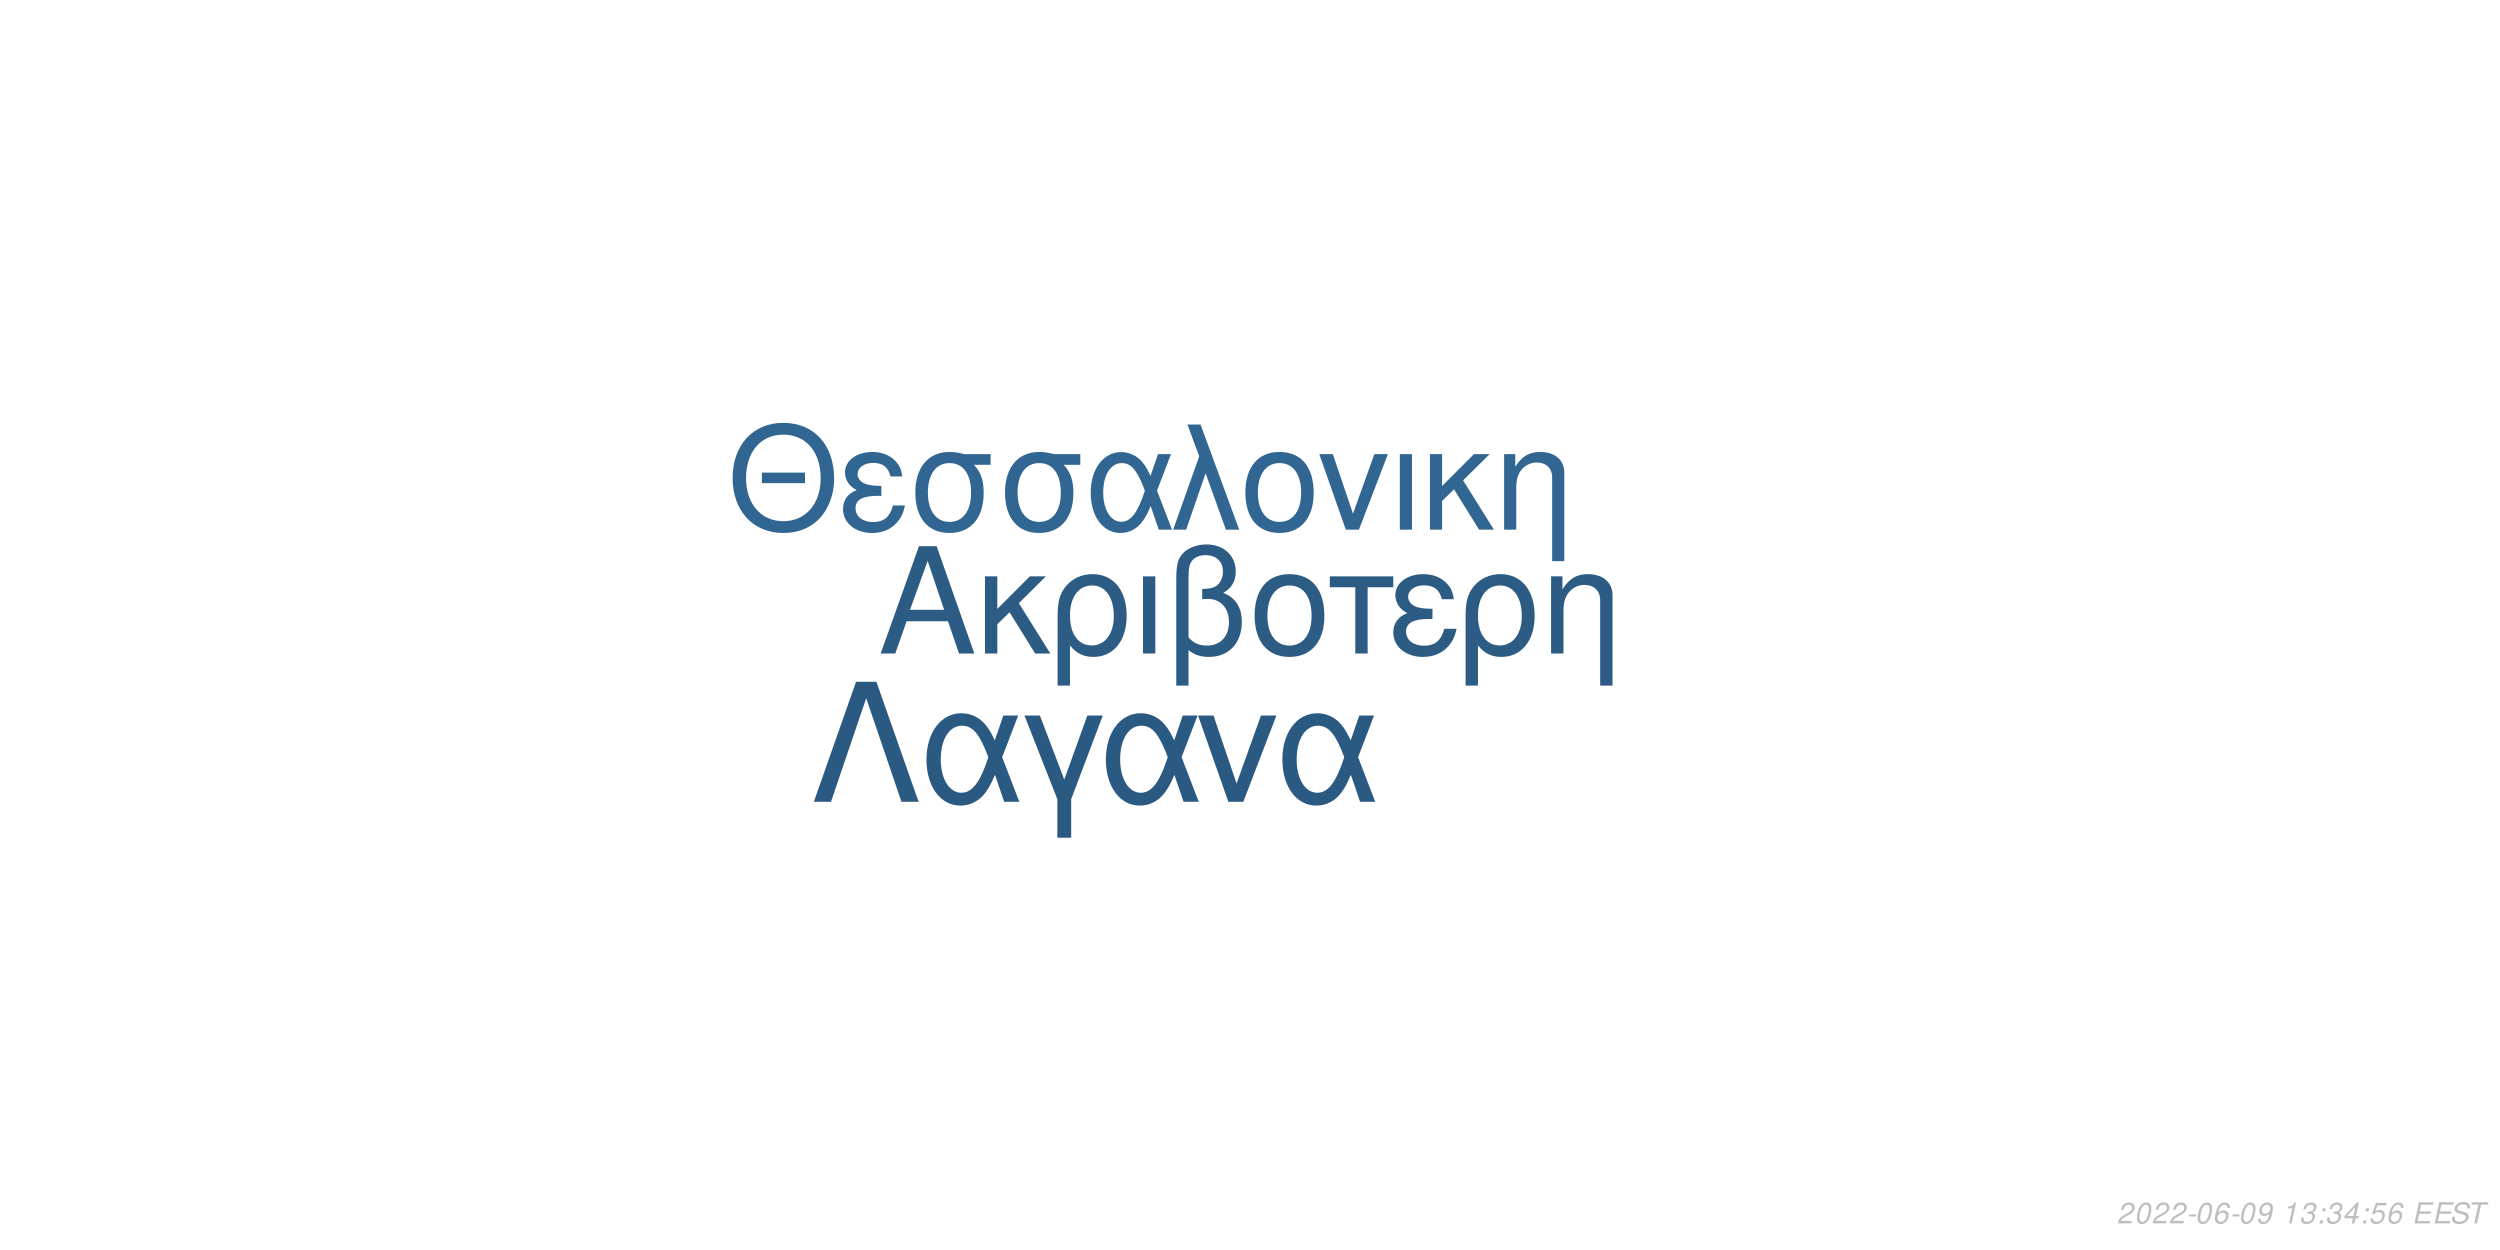
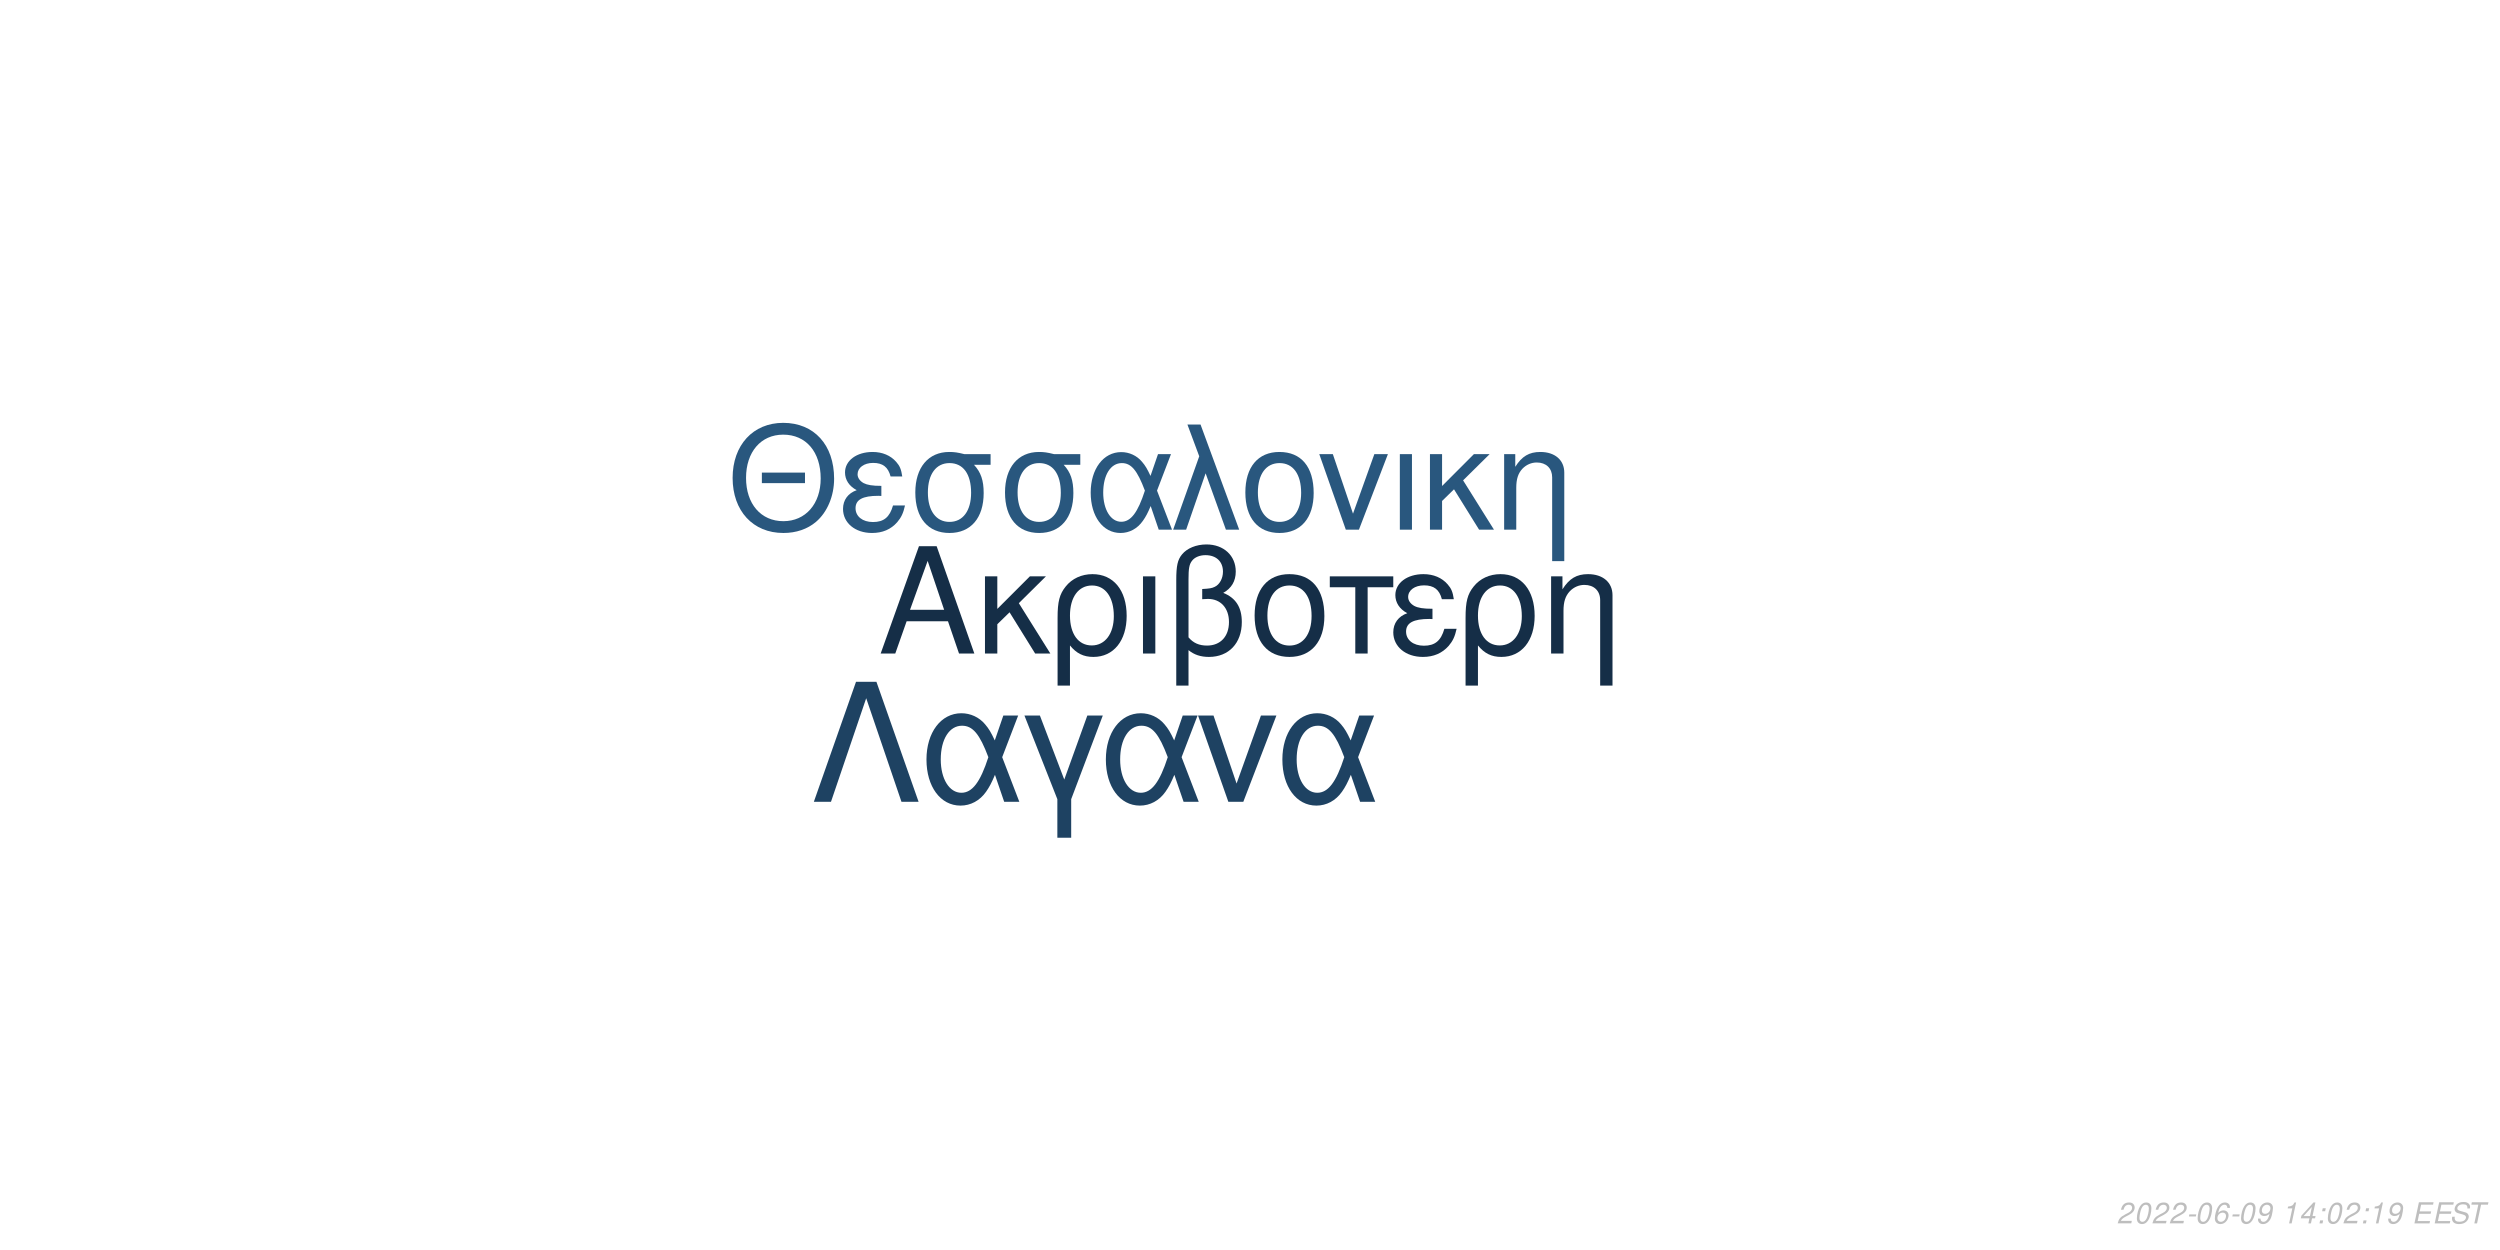
<svg xmlns="http://www.w3.org/2000/svg" xmlns:xlink="http://www.w3.org/1999/xlink" width="864pt" height="432pt" viewBox="0 0 864 432" version="1.1">
  <defs>
    <g>
      <symbol overflow="visible" id="glyph0-0">
        <path style="stroke:none;" d="" />
      </symbol>
      <symbol overflow="visible" id="glyph0-1">
        <path style="stroke:none;" d="M 24.125 -11.141 L 27.938 0 L 33.234 0 L 20.203 -37.094 L 14.094 -37.094 L 0.859 0 L 5.906 0 L 9.828 -11.141 Z M 22.797 -15.109 L 11 -15.109 L 17.094 -32.016 Z M 22.797 -15.109 " />
      </symbol>
      <symbol overflow="visible" id="glyph0-2">
        <path style="stroke:none;" d="M 7.172 -15.422 L 7.172 -26.672 L 2.906 -26.672 L 2.906 0 L 7.172 0 L 7.172 -10.125 L 11.406 -14.25 L 20.25 0 L 25.5 0 L 14.609 -17.406 L 23.969 -26.672 L 18.422 -26.672 Z M 7.172 -15.422 " />
      </symbol>
      <symbol overflow="visible" id="glyph0-3">
        <path style="stroke:none;" d="M 3 11.094 L 7.281 11.094 L 7.281 -2.797 C 9.516 -0.047 11.953 1.172 15.375 1.172 C 22.344 1.172 26.875 -4.422 26.875 -13.031 C 26.875 -21.891 22.297 -27.438 15.062 -27.438 C 11.297 -27.438 7.984 -25.906 5.797 -23.156 C 3.672 -20.516 3 -17.969 3 -12.359 Z M 14.906 -23.516 C 19.547 -23.516 22.438 -19.438 22.438 -12.922 C 22.438 -6.812 19.391 -2.797 14.812 -2.797 C 10.172 -2.797 7.281 -6.766 7.281 -13.125 C 7.281 -19.484 10.234 -23.516 14.906 -23.516 Z M 14.906 -23.516 " />
      </symbol>
      <symbol overflow="visible" id="glyph0-4">
        <path style="stroke:none;" d="M 3.516 0 L 7.781 0 L 7.781 -26.672 L 3.516 -26.672 Z M 3.516 0 " />
      </symbol>
      <symbol overflow="visible" id="glyph0-5">
        <path style="stroke:none;" d="M 4.016 11.094 L 8.25 11.094 L 8.25 -1.172 C 10.172 0.406 12.422 1.172 15.312 1.172 C 22.188 1.172 26.672 -3.609 26.672 -10.891 C 26.672 -15.984 24.578 -19.234 20.25 -20.969 C 23.109 -22.547 24.578 -25.031 24.578 -28.344 C 24.578 -33.844 20.406 -37.703 14.453 -37.703 C 10.938 -37.703 7.734 -36.391 6 -34.25 C 4.484 -32.422 4.016 -30.328 4.016 -25.391 Z M 8.25 -25.656 C 8.25 -29.359 8.5 -30.844 9.469 -32.062 C 10.375 -33.281 12.156 -34 14.094 -34 C 17.812 -34 20.156 -31.812 20.156 -28.297 C 20.156 -25.953 18.984 -23.812 17.297 -23.047 C 16.281 -22.547 15.469 -22.438 12.984 -22.297 L 12.984 -18.781 C 13.734 -18.828 14.344 -18.875 14.969 -18.875 C 19.344 -18.875 22.234 -15.719 22.234 -10.891 C 22.234 -5.906 19.281 -2.75 14.656 -2.75 C 11.953 -2.75 9.922 -3.609 8.25 -5.594 Z M 8.25 -25.656 " />
      </symbol>
      <symbol overflow="visible" id="glyph0-6">
        <path style="stroke:none;" d="M 14.094 -27.438 C 6.562 -27.438 2.094 -22.094 2.094 -13.125 C 2.094 -4.125 6.562 1.172 14.141 1.172 C 21.672 1.172 26.203 -4.172 26.203 -12.922 C 26.203 -22.188 21.828 -27.438 14.094 -27.438 Z M 14.141 -23.516 C 18.938 -23.516 21.781 -19.594 21.781 -12.984 C 21.781 -6.672 18.828 -2.75 14.141 -2.75 C 9.422 -2.75 6.516 -6.672 6.516 -13.125 C 6.516 -19.594 9.422 -23.516 14.141 -23.516 Z M 14.141 -23.516 " />
      </symbol>
      <symbol overflow="visible" id="glyph0-7">
        <path style="stroke:none;" d="M 7.891 0 L 12.156 0 L 12.156 -22.906 L 21.016 -22.906 L 21.016 -26.672 L -0.922 -26.672 L -0.922 -22.906 L 7.891 -22.906 Z M 7.891 0 " />
      </symbol>
      <symbol overflow="visible" id="glyph0-8">
        <path style="stroke:none;" d="M 14.562 -15.469 C 11.344 -15.469 9.562 -15.781 8.297 -16.438 C 6.922 -17.203 6.156 -18.328 6.156 -19.547 C 6.156 -21.891 8.453 -23.562 11.656 -23.562 C 15.062 -23.562 16.953 -22.094 17.812 -18.781 L 21.938 -18.781 C 21.578 -21.266 21.062 -22.5 19.797 -23.922 C 17.812 -26.203 14.906 -27.438 11.453 -27.438 C 5.797 -27.438 1.734 -24.375 1.734 -20.203 C 1.734 -17.609 3.156 -15.375 5.859 -13.938 C 2.797 -12.875 1.016 -10.484 1.016 -7.328 C 1.016 -2.391 5.297 1.172 11.25 1.172 C 14.969 1.172 17.906 -0.109 20.156 -2.641 C 21.578 -4.328 22.297 -5.797 22.906 -8.547 L 18.672 -8.547 C 17.5 -4.422 15.422 -2.703 11.609 -2.703 C 7.938 -2.703 5.438 -4.688 5.438 -7.578 C 5.438 -10.578 7.938 -11.953 13.484 -11.953 C 13.641 -11.953 14.094 -11.953 14.562 -11.906 Z M 14.562 -15.469 " />
      </symbol>
      <symbol overflow="visible" id="glyph0-9">
        <path style="stroke:none;" d="M 3.562 -26.672 L 3.562 0 L 7.844 0 L 7.844 -14.703 C 7.844 -17.906 8.5 -19.891 10.031 -21.531 C 11.406 -22.953 13.188 -23.719 15.062 -23.719 C 18.375 -23.719 20.516 -21.672 20.516 -18.469 L 20.516 11.094 L 24.781 11.094 L 24.781 -20.156 C 24.781 -24.578 21.469 -27.438 16.328 -27.438 C 12.359 -27.438 9.828 -25.906 7.484 -22.188 L 7.484 -26.672 Z M 3.562 -26.672 " />
      </symbol>
      <symbol overflow="visible" id="glyph1-0">
        <path style="stroke:none;" d="" />
      </symbol>
      <symbol overflow="visible" id="glyph1-1">
        <path style="stroke:none;" d="M 26.859 -19.734 L 11.953 -19.734 L 11.953 -16.094 L 26.859 -16.094 Z M 19.328 -36.922 C 8.922 -36.922 1.844 -29.25 1.844 -17.891 C 1.844 -6.484 8.875 1.141 19.391 1.141 C 23.812 1.141 27.703 -0.203 30.641 -2.688 C 34.578 -6.031 36.922 -11.656 36.922 -17.594 C 36.922 -29.297 30 -36.922 19.328 -36.922 Z M 19.328 -32.844 C 27.203 -32.844 32.281 -26.906 32.281 -17.688 C 32.281 -8.922 27.062 -2.938 19.391 -2.938 C 11.609 -2.938 6.484 -8.922 6.484 -17.891 C 6.484 -26.859 11.609 -32.844 19.328 -32.844 Z M 19.328 -32.844 " />
      </symbol>
      <symbol overflow="visible" id="glyph1-2">
        <path style="stroke:none;" d="M 14.25 -15.141 C 11.109 -15.141 9.375 -15.453 8.125 -16.094 C 6.781 -16.844 6.031 -17.938 6.031 -19.141 C 6.031 -21.422 8.266 -23.078 11.406 -23.078 C 14.75 -23.078 16.594 -21.625 17.438 -18.391 L 21.469 -18.391 C 21.125 -20.828 20.625 -22.031 19.391 -23.422 C 17.438 -25.656 14.594 -26.859 11.219 -26.859 C 5.688 -26.859 1.688 -23.875 1.688 -19.781 C 1.688 -17.234 3.094 -15.047 5.734 -13.656 C 2.734 -12.609 1 -10.266 1 -7.172 C 1 -2.344 5.188 1.141 11.016 1.141 C 14.656 1.141 17.547 -0.094 19.734 -2.594 C 21.125 -4.234 21.828 -5.688 22.422 -8.375 L 18.281 -8.375 C 17.141 -4.328 15.094 -2.641 11.359 -2.641 C 7.766 -2.641 5.328 -4.578 5.328 -7.422 C 5.328 -10.359 7.766 -11.703 13.203 -11.703 C 13.359 -11.703 13.797 -11.703 14.25 -11.656 Z M 14.25 -15.141 " />
      </symbol>
      <symbol overflow="visible" id="glyph1-3">
        <path style="stroke:none;" d="M 29 -26.109 L 19.938 -26.109 C 17.594 -26.703 16.438 -26.859 14.703 -26.859 C 7.469 -26.859 2.984 -21.469 2.984 -12.859 C 2.984 -4.031 7.375 1.141 14.797 1.141 C 22.172 1.141 26.609 -4.078 26.609 -12.656 C 26.609 -17.047 25.656 -19.828 23.266 -22.422 L 29 -22.422 Z M 14.797 -23.016 C 19.531 -23.016 22.266 -19.234 22.266 -12.75 C 22.266 -6.531 19.438 -2.688 14.797 -2.688 C 10.172 -2.688 7.328 -6.531 7.328 -12.859 C 7.328 -19.188 10.172 -23.016 14.797 -23.016 Z M 14.797 -23.016 " />
      </symbol>
      <symbol overflow="visible" id="glyph1-4">
        <path style="stroke:none;" d="M 29.344 -26.109 L 24.859 -26.109 L 22.266 -18.578 C 21.125 -21.031 20.484 -22.125 19.328 -23.469 C 17.547 -25.609 14.906 -26.812 12.156 -26.812 C 5.984 -26.812 1.594 -20.984 1.594 -12.812 C 1.594 -4.578 5.828 1.141 11.906 1.141 C 14.953 1.141 17.734 -0.344 19.625 -3.047 C 20.672 -4.531 21.281 -5.688 22.328 -8.172 L 25.109 0 L 29.703 0 L 24.516 -13.5 Z M 20.328 -13.5 C 17.891 -5.922 15.453 -2.734 12.156 -2.734 C 8.516 -2.734 5.922 -6.922 5.922 -12.812 C 5.922 -18.938 8.516 -23.016 12.359 -23.016 C 15.594 -23.016 17.688 -20.531 20.328 -13.5 Z M 20.328 -13.5 " />
      </symbol>
      <symbol overflow="visible" id="glyph1-5">
        <path style="stroke:none;" d="M 1.094 0 L 5.578 0 L 12.312 -19.484 L 19.328 0 L 23.922 0 L 10.562 -36.328 L 6.031 -36.328 L 10.109 -25.359 Z M 1.094 0 " />
      </symbol>
      <symbol overflow="visible" id="glyph1-6">
        <path style="stroke:none;" d="M 13.797 -26.859 C 6.422 -26.859 2.047 -21.625 2.047 -12.859 C 2.047 -4.031 6.422 1.141 13.859 1.141 C 21.234 1.141 25.656 -4.078 25.656 -12.656 C 25.656 -21.719 21.375 -26.859 13.797 -26.859 Z M 13.859 -23.016 C 18.531 -23.016 21.328 -19.188 21.328 -12.703 C 21.328 -6.531 18.438 -2.688 13.859 -2.688 C 9.219 -2.688 6.375 -6.531 6.375 -12.859 C 6.375 -19.188 9.219 -23.016 13.859 -23.016 Z M 13.859 -23.016 " />
      </symbol>
      <symbol overflow="visible" id="glyph1-7">
        <path style="stroke:none;" d="M 14.297 0 L 24.312 -26.109 L 19.625 -26.109 L 12.25 -5.531 L 5.281 -26.109 L 0.594 -26.109 L 9.766 0 Z M 14.297 0 " />
      </symbol>
      <symbol overflow="visible" id="glyph1-8">
        <path style="stroke:none;" d="M 3.438 0 L 7.625 0 L 7.625 -26.109 L 3.438 -26.109 Z M 3.438 0 " />
      </symbol>
      <symbol overflow="visible" id="glyph1-9">
        <path style="stroke:none;" d="M 7.031 -15.094 L 7.031 -26.109 L 2.844 -26.109 L 2.844 0 L 7.031 0 L 7.031 -9.922 L 11.156 -13.953 L 19.828 0 L 24.969 0 L 14.297 -17.047 L 23.469 -26.109 L 18.031 -26.109 Z M 7.031 -15.094 " />
      </symbol>
      <symbol overflow="visible" id="glyph1-10">
        <path style="stroke:none;" d="M 3.484 -26.109 L 3.484 0 L 7.672 0 L 7.672 -14.406 C 7.672 -17.547 8.328 -19.484 9.812 -21.078 C 11.156 -22.469 12.906 -23.219 14.75 -23.219 C 17.984 -23.219 20.078 -21.234 20.078 -18.094 L 20.078 10.859 L 24.266 10.859 L 24.266 -19.734 C 24.266 -24.062 21.031 -26.859 16 -26.859 C 12.109 -26.859 9.609 -25.359 7.328 -21.719 L 7.328 -26.109 Z M 3.484 -26.109 " />
      </symbol>
      <symbol overflow="visible" id="glyph2-0">
        <path style="stroke:none;" d="" />
      </symbol>
      <symbol overflow="visible" id="glyph2-1">
        <path style="stroke:none;" d="M 22.531 -41.484 L 15.484 -41.484 L 0.906 0 L 6.828 0 L 19 -35.797 L 31.188 0 L 37.109 0 Z M 22.531 -41.484 " />
      </symbol>
      <symbol overflow="visible" id="glyph2-2">
        <path style="stroke:none;" d="M 33.516 -29.812 L 28.391 -29.812 L 25.438 -21.219 C 24.125 -24.016 23.391 -25.266 22.078 -26.797 C 20.031 -29.25 17.016 -30.609 13.891 -30.609 C 6.828 -30.609 1.828 -23.953 1.828 -14.625 C 1.828 -5.234 6.656 1.312 13.594 1.312 C 17.078 1.312 20.266 -0.391 22.422 -3.469 C 23.609 -5.172 24.297 -6.484 25.5 -9.328 L 28.688 0 L 33.922 0 L 28 -15.422 Z M 23.219 -15.422 C 20.422 -6.766 17.641 -3.125 13.891 -3.125 C 9.734 -3.125 6.766 -7.906 6.766 -14.625 C 6.766 -21.625 9.734 -26.297 14.109 -26.297 C 17.812 -26.297 20.203 -23.453 23.219 -15.422 Z M 23.219 -15.422 " />
      </symbol>
      <symbol overflow="visible" id="glyph2-3">
        <path style="stroke:none;" d="M 12.062 12.406 L 16.844 12.406 L 16.844 -0.906 L 27.766 -29.812 L 22.422 -29.812 L 14.453 -7.688 L 6.031 -29.812 L 0.688 -29.812 L 12.062 -0.906 Z M 12.062 12.406 " />
      </symbol>
      <symbol overflow="visible" id="glyph2-4">
        <path style="stroke:none;" d="M 16.328 0 L 27.766 -29.812 L 22.422 -29.812 L 14 -6.312 L 6.031 -29.812 L 0.688 -29.812 L 11.156 0 Z M 16.328 0 " />
      </symbol>
      <symbol overflow="visible" id="glyph3-0">
        <path style="stroke:none;" d="" />
      </symbol>
      <symbol overflow="visible" id="glyph3-1">
        <path style="stroke:none;" d="M 5.234 -0.875 L 1.469 -0.875 C 1.641 -1.375 2.203 -1.891 3.109 -2.344 L 4.234 -2.938 C 5.562 -3.625 6.219 -4.469 6.219 -5.484 C 6.219 -5.938 6.062 -6.359 5.797 -6.656 C 5.469 -7.047 4.984 -7.234 4.312 -7.234 C 2.766 -7.234 1.891 -6.453 1.484 -4.734 L 2.375 -4.734 C 2.484 -5.188 2.609 -5.484 2.797 -5.75 C 3.094 -6.203 3.609 -6.453 4.188 -6.453 C 4.891 -6.453 5.344 -6.031 5.344 -5.375 C 5.344 -4.703 4.859 -4.094 4.016 -3.656 L 2.984 -3.125 C 1.234 -2.188 0.797 -1.656 0.344 -0.016 L 5.047 -0.016 Z M 5.234 -0.875 " />
      </symbol>
      <symbol overflow="visible" id="glyph3-2">
        <path style="stroke:none;" d="M 4.203 -7.234 C 3.375 -7.234 2.688 -6.812 2.125 -5.984 C 1.484 -5.047 0.984 -3.188 0.984 -1.734 C 0.984 -1.109 1.172 -0.562 1.484 -0.266 C 1.797 0.047 2.281 0.234 2.766 0.234 C 3.625 0.234 4.281 -0.156 4.859 -1.016 C 5.516 -1.953 6 -3.797 6 -5.266 C 6 -6.5 5.328 -7.234 4.203 -7.234 Z M 4.094 -6.453 C 4.734 -6.453 5.125 -5.984 5.125 -5.156 C 5.125 -4.203 4.781 -2.625 4.406 -1.812 C 3.984 -0.938 3.516 -0.547 2.875 -0.547 C 2.25 -0.547 1.875 -1.031 1.875 -1.828 C 1.875 -2.797 2.203 -4.344 2.594 -5.203 C 2.984 -6.047 3.453 -6.453 4.094 -6.453 Z M 4.094 -6.453 " />
      </symbol>
      <symbol overflow="visible" id="glyph3-3">
        <path style="stroke:none;" d="M 3.516 -3.125 L 1.125 -3.125 L 0.969 -2.406 L 3.359 -2.406 Z M 3.516 -3.125 " />
      </symbol>
      <symbol overflow="visible" id="glyph3-4">
        <path style="stroke:none;" d="M 6.125 -5.344 L 6.141 -5.625 C 6.141 -6.609 5.453 -7.234 4.391 -7.234 C 3.438 -7.234 2.641 -6.719 2.016 -5.703 C 1.422 -4.781 0.938 -2.953 0.938 -1.688 C 0.938 -0.516 1.688 0.234 2.859 0.234 C 3.703 0.234 4.438 -0.156 5 -0.875 C 5.406 -1.422 5.672 -2.156 5.672 -2.766 C 5.672 -3.812 4.969 -4.5 3.906 -4.5 C 3.234 -4.5 2.672 -4.234 2.094 -3.625 C 2.406 -5.375 3.234 -6.453 4.25 -6.453 C 4.703 -6.453 5.062 -6.234 5.172 -5.844 C 5.203 -5.719 5.234 -5.578 5.25 -5.344 Z M 3.656 -3.734 C 4.344 -3.734 4.797 -3.281 4.797 -2.625 C 4.797 -1.469 3.984 -0.547 2.984 -0.547 C 2.297 -0.547 1.812 -1.047 1.812 -1.766 C 1.812 -2.859 2.625 -3.734 3.656 -3.734 Z M 3.656 -3.734 " />
      </symbol>
      <symbol overflow="visible" id="glyph3-5">
        <path style="stroke:none;" d="M 0.844 -1.656 C 0.844 -1.547 0.844 -1.438 0.844 -1.375 C 0.844 -0.406 1.531 0.234 2.578 0.234 C 3.203 0.234 3.766 0.016 4.297 -0.438 C 4.938 -1 5.312 -1.656 5.594 -2.719 C 5.844 -3.672 6.016 -4.766 6.016 -5.375 C 6.016 -5.844 5.844 -6.328 5.547 -6.656 C 5.203 -7.031 4.703 -7.234 4.062 -7.234 C 2.516 -7.234 1.297 -5.938 1.297 -4.266 C 1.297 -3.203 1.984 -2.547 3.047 -2.547 C 3.484 -2.547 3.953 -2.672 4.281 -2.891 C 4.406 -2.984 4.547 -3.078 4.828 -3.344 C 4.438 -1.484 3.703 -0.547 2.703 -0.547 C 2.109 -0.547 1.719 -0.938 1.719 -1.547 L 1.719 -1.656 Z M 3.953 -6.453 C 4.625 -6.453 5.141 -5.953 5.141 -5.281 C 5.141 -4.188 4.312 -3.312 3.297 -3.312 C 2.594 -3.312 2.172 -3.734 2.172 -4.453 C 2.172 -5.562 2.984 -6.453 3.953 -6.453 Z M 3.953 -6.453 " />
      </symbol>
      <symbol overflow="visible" id="glyph3-6">
        <path style="stroke:none;" d="" />
      </symbol>
      <symbol overflow="visible" id="glyph3-7">
        <path style="stroke:none;" d="M 3.703 -5.188 L 2.594 0 L 3.469 0 L 5.016 -7.234 L 4.438 -7.234 C 3.906 -6.156 3.688 -6.016 2.234 -5.812 L 2.109 -5.188 Z M 3.703 -5.188 " />
      </symbol>
      <symbol overflow="visible" id="glyph3-8">
-         <path style="stroke:none;" d="M 2.922 -3.312 C 3.125 -3.344 3.234 -3.344 3.375 -3.344 C 4.203 -3.344 4.688 -3 4.688 -2.406 C 4.688 -1.312 3.906 -0.547 2.781 -0.547 C 2.047 -0.547 1.594 -0.938 1.594 -1.562 C 1.594 -1.719 1.609 -1.844 1.656 -2.094 L 0.766 -2.094 C 0.734 -1.797 0.719 -1.641 0.719 -1.469 C 0.719 -0.375 1.406 0.234 2.641 0.234 C 3.547 0.234 4.297 -0.078 4.812 -0.656 C 5.266 -1.156 5.562 -1.875 5.562 -2.547 C 5.562 -3.125 5.344 -3.453 4.797 -3.734 C 5.641 -4.234 6.016 -4.844 6.016 -5.734 C 6.016 -6.656 5.312 -7.234 4.203 -7.234 C 3.375 -7.234 2.672 -6.938 2.188 -6.375 C 1.891 -6.031 1.703 -5.641 1.516 -4.906 L 2.391 -4.906 C 2.5 -5.359 2.594 -5.594 2.734 -5.812 C 3.047 -6.234 3.516 -6.453 4.078 -6.453 C 4.734 -6.453 5.141 -6.125 5.141 -5.578 C 5.141 -5.188 5.016 -4.797 4.797 -4.547 C 4.516 -4.234 4 -4.062 3.266 -4.062 L 3.078 -4.062 Z M 2.922 -3.312 " />
+         <path style="stroke:none;" d="M 3.625 -1.75 L 3.266 0 L 4.141 0 L 4.516 -1.75 L 5.562 -1.75 L 5.734 -2.531 L 4.688 -2.531 L 5.688 -7.234 L 5.016 -7.234 L 0.844 -2.672 L 0.641 -1.75 Z M 3.797 -2.531 L 1.594 -2.531 L 4.469 -5.703 Z M 3.797 -2.531 " />
      </symbol>
      <symbol overflow="visible" id="glyph3-9">
        <path style="stroke:none;" d="M 2.359 -1.031 L 1.312 -1.031 L 1.094 0 L 2.141 0 Z M 3.266 -5.234 L 2.219 -5.234 L 2 -4.203 L 3.047 -4.203 Z M 3.266 -5.234 " />
      </symbol>
      <symbol overflow="visible" id="glyph3-10">
-         <path style="stroke:none;" d="M 3.625 -1.75 L 3.266 0 L 4.141 0 L 4.516 -1.75 L 5.562 -1.75 L 5.734 -2.531 L 4.688 -2.531 L 5.688 -7.234 L 5.016 -7.234 L 0.844 -2.672 L 0.641 -1.75 Z M 3.797 -2.531 L 1.594 -2.531 L 4.469 -5.703 Z M 3.797 -2.531 " />
+         <path style="stroke:none;" d="M 2.547 -3.312 L 6.5 -3.312 L 6.688 -4.141 L 2.719 -4.141 L 3.219 -6.469 L 7.344 -6.469 L 7.516 -7.297 L 2.453 -7.297 L 0.906 0 L 6.125 0 L 6.297 -0.812 L 2.016 -0.812 Z M 2.547 -3.312 " />
      </symbol>
      <symbol overflow="visible" id="glyph3-11">
-         <path style="stroke:none;" d="M 6.297 -7.094 L 2.594 -7.094 L 1.234 -3.234 L 2.047 -3.234 C 2.656 -3.766 2.938 -3.906 3.531 -3.906 C 4.328 -3.906 4.797 -3.453 4.797 -2.688 C 4.797 -1.438 3.969 -0.547 2.828 -0.547 C 2.031 -0.547 1.609 -0.938 1.578 -1.734 L 0.703 -1.734 L 0.703 -1.516 C 0.703 -0.938 0.844 -0.547 1.188 -0.266 C 1.562 0.062 2.078 0.234 2.703 0.234 C 3.656 0.234 4.391 -0.156 4.984 -0.922 C 5.422 -1.5 5.672 -2.234 5.672 -2.953 C 5.672 -4 4.938 -4.672 3.812 -4.672 C 3.328 -4.672 2.906 -4.547 2.406 -4.234 L 3.109 -6.219 L 6.109 -6.219 Z M 6.297 -7.094 " />
+         <path style="stroke:none;" d="M 7.062 -5.156 C 7.125 -5.438 7.141 -5.562 7.141 -5.703 C 7.141 -6.156 6.938 -6.594 6.594 -6.891 C 6.188 -7.25 5.656 -7.406 4.875 -7.406 C 3.844 -7.406 3.047 -7.125 2.5 -6.562 C 2.094 -6.141 1.781 -5.438 1.781 -4.922 C 1.781 -4.297 2.219 -3.766 2.891 -3.562 L 4.594 -3.094 C 5.406 -2.859 5.734 -2.578 5.734 -2.094 C 5.734 -1.781 5.547 -1.406 5.266 -1.141 C 4.844 -0.766 4.266 -0.578 3.453 -0.578 C 2.328 -0.578 1.812 -0.984 1.812 -1.906 C 1.812 -2.047 1.812 -2.125 1.844 -2.312 L 0.984 -2.312 C 0.906 -2.062 0.891 -1.906 0.891 -1.688 C 0.891 -0.484 1.797 0.234 3.297 0.234 C 4.359 0.234 5.234 -0.062 5.812 -0.609 C 6.344 -1.078 6.688 -1.797 6.688 -2.375 C 6.688 -2.641 6.609 -2.906 6.453 -3.156 C 6.234 -3.5 5.938 -3.703 5.469 -3.828 L 3.75 -4.312 C 2.984 -4.547 2.734 -4.734 2.734 -5.188 C 2.734 -5.547 2.875 -5.844 3.188 -6.109 C 3.547 -6.438 4.031 -6.594 4.703 -6.594 C 5.266 -6.594 5.688 -6.484 5.906 -6.297 C 6.094 -6.125 6.219 -5.797 6.219 -5.516 C 6.219 -5.422 6.203 -5.344 6.188 -5.156 Z M 7.062 -5.156 " />
      </symbol>
      <symbol overflow="visible" id="glyph3-12">
-         <path style="stroke:none;" d="M 2.547 -3.312 L 6.5 -3.312 L 6.688 -4.141 L 2.719 -4.141 L 3.219 -6.469 L 7.344 -6.469 L 7.516 -7.297 L 2.453 -7.297 L 0.906 0 L 6.125 0 L 6.297 -0.812 L 2.016 -0.812 Z M 2.547 -3.312 " />
-       </symbol>
-       <symbol overflow="visible" id="glyph3-13">
-         <path style="stroke:none;" d="M 7.062 -5.156 C 7.125 -5.438 7.141 -5.562 7.141 -5.703 C 7.141 -6.156 6.938 -6.594 6.594 -6.891 C 6.188 -7.25 5.656 -7.406 4.875 -7.406 C 3.844 -7.406 3.047 -7.125 2.5 -6.562 C 2.094 -6.141 1.781 -5.438 1.781 -4.922 C 1.781 -4.297 2.219 -3.766 2.891 -3.562 L 4.594 -3.094 C 5.406 -2.859 5.734 -2.578 5.734 -2.094 C 5.734 -1.781 5.547 -1.406 5.266 -1.141 C 4.844 -0.766 4.266 -0.578 3.453 -0.578 C 2.328 -0.578 1.812 -0.984 1.812 -1.906 C 1.812 -2.047 1.812 -2.125 1.844 -2.312 L 0.984 -2.312 C 0.906 -2.062 0.891 -1.906 0.891 -1.688 C 0.891 -0.484 1.797 0.234 3.297 0.234 C 4.359 0.234 5.234 -0.062 5.812 -0.609 C 6.344 -1.078 6.688 -1.797 6.688 -2.375 C 6.688 -2.641 6.609 -2.906 6.453 -3.156 C 6.234 -3.5 5.938 -3.703 5.469 -3.828 L 3.75 -4.312 C 2.984 -4.547 2.734 -4.734 2.734 -5.188 C 2.734 -5.547 2.875 -5.844 3.188 -6.109 C 3.547 -6.438 4.031 -6.594 4.703 -6.594 C 5.266 -6.594 5.688 -6.484 5.906 -6.297 C 6.094 -6.125 6.219 -5.797 6.219 -5.516 C 6.219 -5.422 6.203 -5.344 6.188 -5.156 Z M 7.062 -5.156 " />
-       </symbol>
-       <symbol overflow="visible" id="glyph3-14">
        <path style="stroke:none;" d="M 4.938 -6.469 L 7.312 -6.469 L 7.484 -7.297 L 1.75 -7.297 L 1.578 -6.469 L 3.984 -6.469 L 2.609 0 L 3.547 0 Z M 4.938 -6.469 " />
      </symbol>
    </g>
  </defs>
  <g id="surface1">
    <rect x="0" y="0" width="864" height="432" style="fill:rgb(100%,100%,100%);fill-opacity:1;stroke:none;" />
-     <g style="fill:rgb(17.255%,36.078%,51.765%);fill-opacity:1;">
+     <g style="fill:rgb(8.235%,18.039%,27.843%);fill-opacity:1;">
      <use xlink:href="#glyph0-1" x="303.5" y="225.861" />
      <use xlink:href="#glyph0-2" x="337.5" y="225.861" />
      <use xlink:href="#glyph0-3" x="362.5" y="225.861" />
      <use xlink:href="#glyph0-4" x="391.5" y="225.861" />
      <use xlink:href="#glyph0-5" x="402.5" y="225.861" />
      <use xlink:href="#glyph0-6" x="431.5" y="225.861" />
      <use xlink:href="#glyph0-7" x="460.5" y="225.861" />
      <use xlink:href="#glyph0-8" x="480.5" y="225.861" />
      <use xlink:href="#glyph0-3" x="503.5" y="225.861" />
      <use xlink:href="#glyph0-9" x="532.5" y="225.861" />
    </g>
-     <g style="fill:rgb(19.216%,40%,57.255%);fill-opacity:1;">
+     <g style="fill:rgb(16.078%,34.118%,49.412%);fill-opacity:1;">
      <use xlink:href="#glyph1-1" x="251.348" y="183.058" />
      <use xlink:href="#glyph1-2" x="290.348" y="183.058" />
      <use xlink:href="#glyph1-3" x="313.348" y="183.058" />
      <use xlink:href="#glyph1-3" x="344.348" y="183.058" />
      <use xlink:href="#glyph1-4" x="375.348" y="183.058" />
      <use xlink:href="#glyph1-5" x="404.348" y="183.058" />
      <use xlink:href="#glyph1-6" x="428.348" y="183.058" />
      <use xlink:href="#glyph1-7" x="455.348" y="183.058" />
      <use xlink:href="#glyph1-8" x="480.348" y="183.058" />
      <use xlink:href="#glyph1-9" x="491.348" y="183.058" />
      <use xlink:href="#glyph1-10" x="516.348" y="183.058" />
    </g>
-     <g style="fill:rgb(16.471%,34.902%,50.588%);fill-opacity:1;">
+     <g style="fill:rgb(11.765%,25.882%,38.431%);fill-opacity:1;">
      <use xlink:href="#glyph2-1" x="280.359" y="277.105" />
      <use xlink:href="#glyph2-2" x="318.359" y="277.105" />
      <use xlink:href="#glyph2-3" x="353.359" y="277.105" />
      <use xlink:href="#glyph2-2" x="380.359" y="277.105" />
      <use xlink:href="#glyph2-4" x="413.359" y="277.105" />
      <use xlink:href="#glyph2-2" x="441.359" y="277.105" />
    </g>
    <g style="fill:rgb(74.51%,74.51%,74.51%);fill-opacity:1;">
      <use xlink:href="#glyph3-1" x="731.52" y="422.81" />
      <use xlink:href="#glyph3-2" x="737.52" y="422.81" />
      <use xlink:href="#glyph3-1" x="743.52" y="422.81" />
      <use xlink:href="#glyph3-1" x="749.52" y="422.81" />
      <use xlink:href="#glyph3-3" x="755.52" y="422.81" />
      <use xlink:href="#glyph3-2" x="758.52" y="422.81" />
      <use xlink:href="#glyph3-4" x="764.52" y="422.81" />
      <use xlink:href="#glyph3-3" x="770.52" y="422.81" />
      <use xlink:href="#glyph3-2" x="773.52" y="422.81" />
      <use xlink:href="#glyph3-5" x="779.52" y="422.81" />
      <use xlink:href="#glyph3-6" x="785.52" y="422.81" />
      <use xlink:href="#glyph3-7" x="788.52" y="422.81" />
      <use xlink:href="#glyph3-8" x="794.52" y="422.81" />
      <use xlink:href="#glyph3-9" x="800.52" y="422.81" />
-       <use xlink:href="#glyph3-8" x="803.52" y="422.81" />
-       <use xlink:href="#glyph3-10" x="809.52" y="422.81" />
+       <use xlink:href="#glyph3-2" x="803.52" y="422.81" />
+       <use xlink:href="#glyph3-1" x="809.52" y="422.81" />
      <use xlink:href="#glyph3-9" x="815.52" y="422.81" />
-       <use xlink:href="#glyph3-11" x="818.52" y="422.81" />
-       <use xlink:href="#glyph3-4" x="824.52" y="422.81" />
+       <use xlink:href="#glyph3-7" x="818.52" y="422.81" />
+       <use xlink:href="#glyph3-5" x="824.52" y="422.81" />
      <use xlink:href="#glyph3-6" x="830.52" y="422.81" />
-       <use xlink:href="#glyph3-12" x="833.52" y="422.81" />
-       <use xlink:href="#glyph3-12" x="840.52" y="422.81" />
-       <use xlink:href="#glyph3-13" x="846.52" y="422.81" />
-       <use xlink:href="#glyph3-14" x="852.52" y="422.81" />
+       <use xlink:href="#glyph3-10" x="833.52" y="422.81" />
+       <use xlink:href="#glyph3-10" x="840.52" y="422.81" />
+       <use xlink:href="#glyph3-11" x="846.52" y="422.81" />
+       <use xlink:href="#glyph3-12" x="852.52" y="422.81" />
    </g>
  </g>
</svg>
